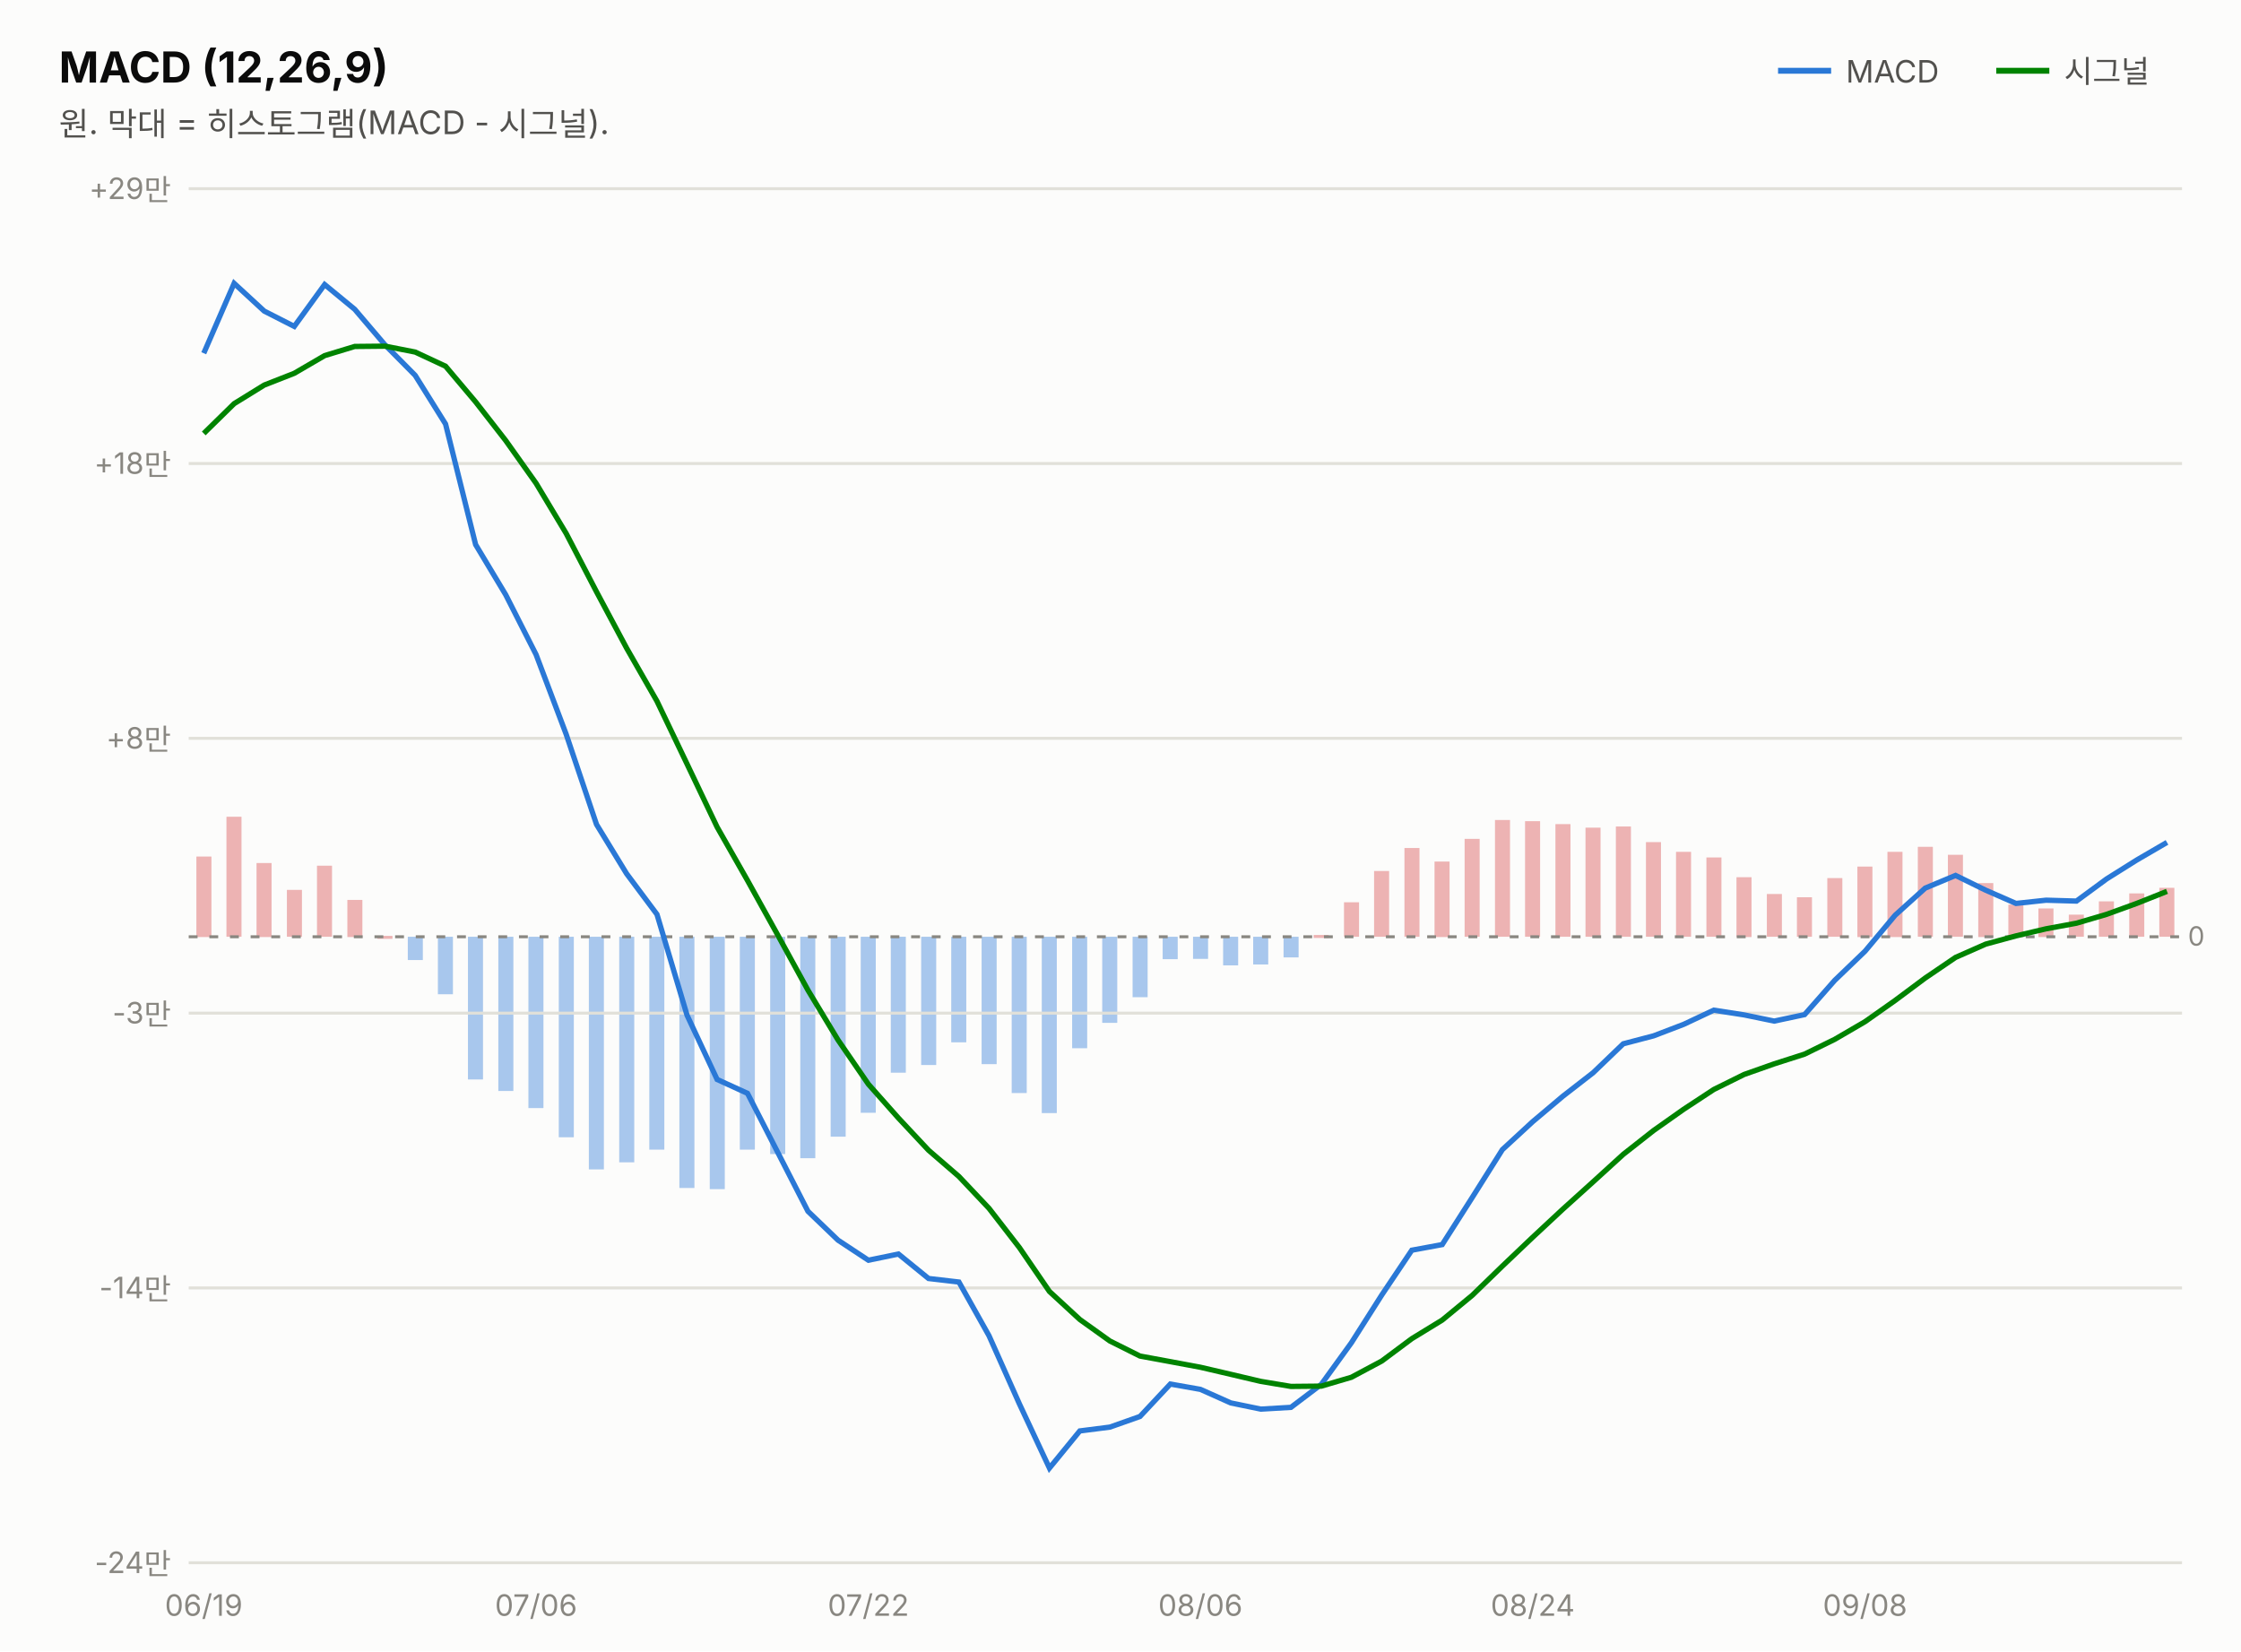
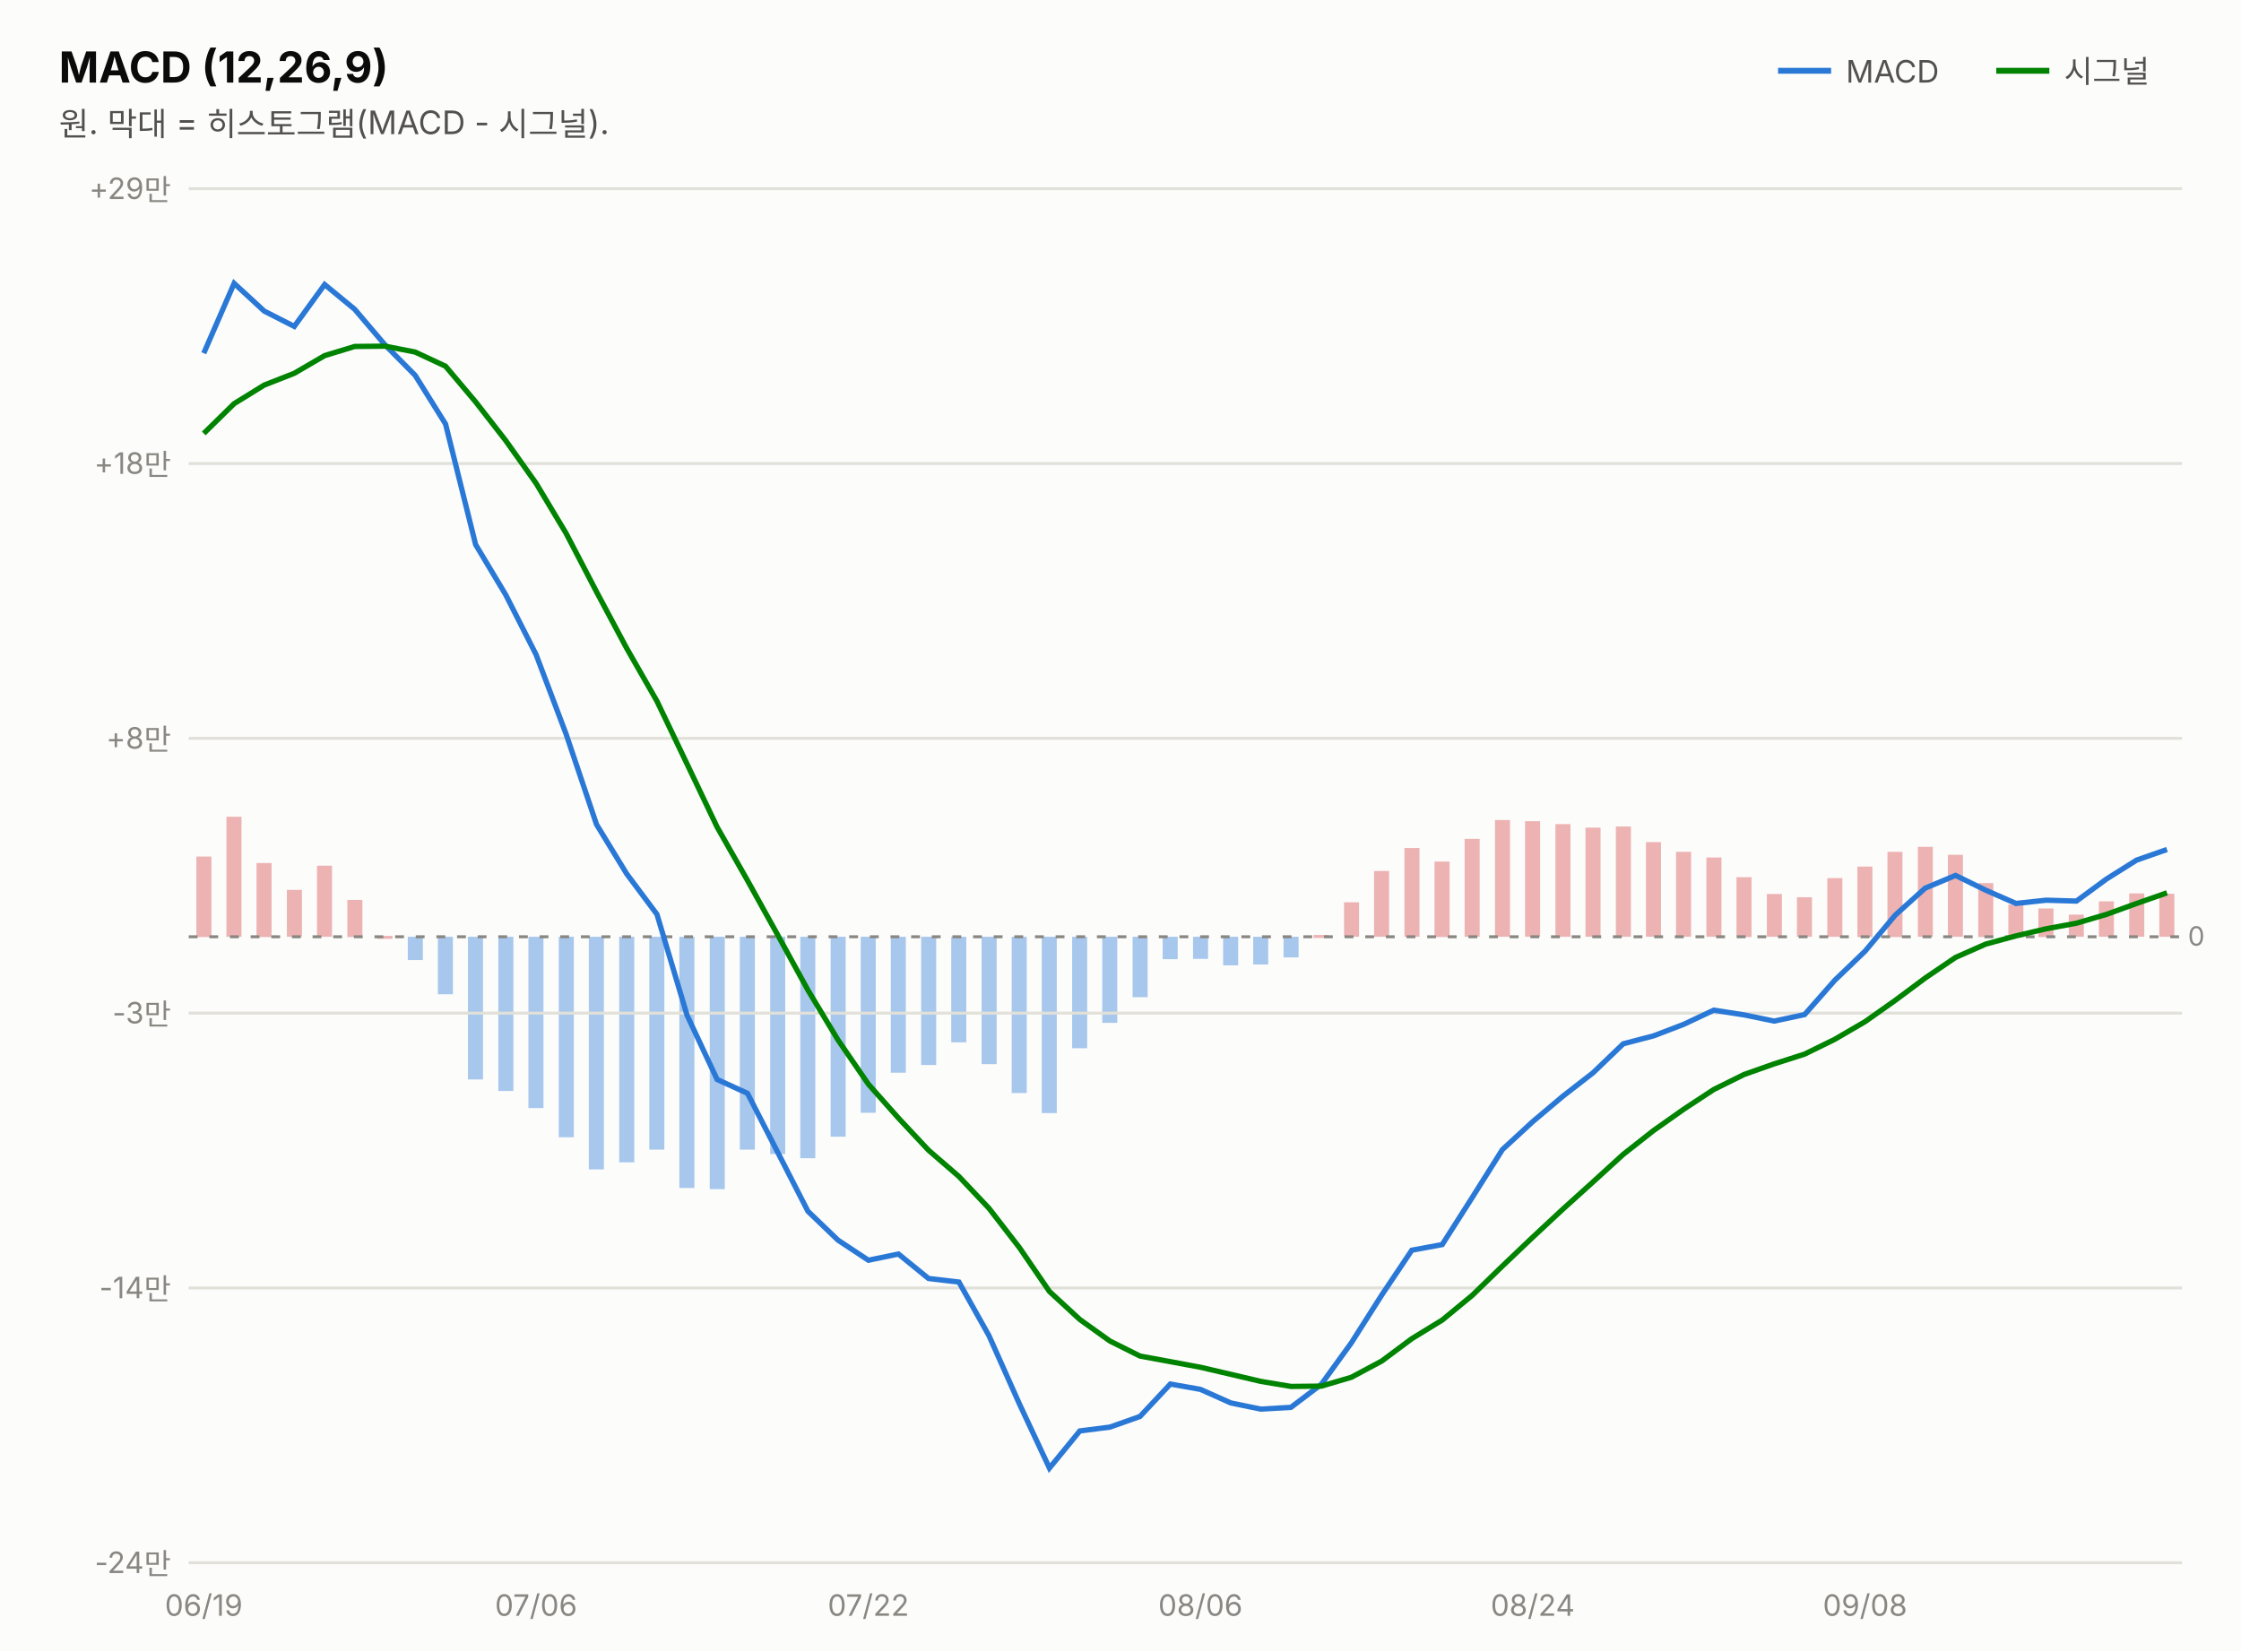
<svg xmlns="http://www.w3.org/2000/svg" width="760" height="560" viewBox="0 0 760 560" font-family="system-ui,-apple-system,&quot;Segoe UI&quot;,&quot;Malgun Gothic&quot;,&quot;Apple SD Gothic Neo&quot;,sans-serif">
  <rect width="760" height="560" fill="#fcfcfb" />
  <text x="20" y="28" font-size="14.5" font-weight="700" fill="#0b0b0b">MACD (12,26,9)</text>
  <text x="20" y="46" font-size="11" fill="#52514e">원. 막대 = 히스토그램(MACD - 시그널).</text>
  <line x1="603" y1="24" x2="621" y2="24" stroke="#2a78d6" stroke-width="2" />
  <text x="626" y="28" font-size="10.5" fill="#52514e">MACD</text>
-   <rect x="732.3" y="301.1" width="5.1" height="16.6" fill="#d64545" opacity="0.4" />
+   <rect x="732.3" y="303.1" width="5.1" height="14.6" fill="#d64545" opacity="0.4" />
  <rect x="722.1" y="303.0" width="5.1" height="14.7" fill="#d64545" opacity="0.4" />
  <rect x="711.8" y="305.7" width="5.1" height="12.0" fill="#d64545" opacity="0.4" />
  <rect x="701.6" y="310.2" width="5.1" height="7.5" fill="#d64545" opacity="0.4" />
  <rect x="691.3" y="308.1" width="5.1" height="9.7" fill="#d64545" opacity="0.4" />
  <rect x="681.1" y="306.8" width="5.1" height="11.0" fill="#d64545" opacity="0.4" />
  <rect x="670.9" y="299.5" width="5.1" height="18.3" fill="#d64545" opacity="0.4" />
  <rect x="660.6" y="289.9" width="5.1" height="27.8" fill="#d64545" opacity="0.4" />
  <rect x="650.4" y="287.2" width="5.1" height="30.5" fill="#d64545" opacity="0.4" />
  <rect x="640.1" y="288.9" width="5.1" height="28.9" fill="#d64545" opacity="0.4" />
  <rect x="629.9" y="293.9" width="5.1" height="23.9" fill="#d64545" opacity="0.4" />
  <rect x="619.7" y="297.8" width="5.1" height="19.9" fill="#d64545" opacity="0.4" />
  <rect x="609.4" y="304.3" width="5.1" height="13.4" fill="#d64545" opacity="0.4" />
  <rect x="599.2" y="303.2" width="5.1" height="14.5" fill="#d64545" opacity="0.4" />
  <rect x="588.9" y="297.5" width="5.1" height="20.3" fill="#d64545" opacity="0.4" />
  <rect x="578.7" y="290.8" width="5.1" height="26.9" fill="#d64545" opacity="0.4" />
  <rect x="568.4" y="288.9" width="5.1" height="28.8" fill="#d64545" opacity="0.4" />
  <rect x="558.2" y="285.6" width="5.1" height="32.1" fill="#d64545" opacity="0.4" />
  <rect x="548.0" y="280.3" width="5.1" height="37.4" fill="#d64545" opacity="0.4" />
  <rect x="537.7" y="280.7" width="5.1" height="37.0" fill="#d64545" opacity="0.4" />
  <rect x="527.5" y="279.5" width="5.1" height="38.2" fill="#d64545" opacity="0.4" />
  <rect x="517.2" y="278.5" width="5.1" height="39.2" fill="#d64545" opacity="0.4" />
  <rect x="507.0" y="278.1" width="5.1" height="39.6" fill="#d64545" opacity="0.4" />
  <rect x="496.7" y="284.5" width="5.1" height="33.2" fill="#d64545" opacity="0.4" />
  <rect x="486.5" y="292.2" width="5.1" height="25.6" fill="#d64545" opacity="0.4" />
  <rect x="476.3" y="287.6" width="5.1" height="30.1" fill="#d64545" opacity="0.4" />
  <rect x="466.0" y="295.4" width="5.1" height="22.3" fill="#d64545" opacity="0.4" />
  <rect x="455.8" y="306.0" width="5.1" height="11.7" fill="#d64545" opacity="0.4" />
  <rect x="445.5" y="317.1" width="5.1" height="1.0" fill="#d64545" opacity="0.4" />
  <rect x="435.3" y="317.7" width="5.1" height="7.0" fill="#2a78d6" opacity="0.4" />
  <rect x="425.0" y="317.7" width="5.1" height="9.4" fill="#2a78d6" opacity="0.4" />
  <rect x="414.8" y="317.7" width="5.1" height="9.7" fill="#2a78d6" opacity="0.4" />
  <rect x="404.6" y="317.7" width="5.1" height="7.5" fill="#2a78d6" opacity="0.4" />
  <rect x="394.3" y="317.7" width="5.1" height="7.6" fill="#2a78d6" opacity="0.4" />
  <rect x="384.1" y="317.7" width="5.1" height="20.5" fill="#2a78d6" opacity="0.4" />
  <rect x="373.8" y="317.7" width="5.1" height="29.2" fill="#2a78d6" opacity="0.4" />
  <rect x="363.6" y="317.7" width="5.1" height="37.8" fill="#2a78d6" opacity="0.4" />
  <rect x="353.3" y="317.7" width="5.1" height="59.8" fill="#2a78d6" opacity="0.4" />
  <rect x="343.1" y="317.7" width="5.1" height="53.0" fill="#2a78d6" opacity="0.4" />
  <rect x="332.9" y="317.7" width="5.1" height="43.2" fill="#2a78d6" opacity="0.4" />
  <rect x="322.6" y="317.7" width="5.1" height="35.8" fill="#2a78d6" opacity="0.4" />
  <rect x="312.4" y="317.7" width="5.1" height="43.5" fill="#2a78d6" opacity="0.4" />
  <rect x="302.1" y="317.7" width="5.1" height="46.1" fill="#2a78d6" opacity="0.4" />
  <rect x="291.9" y="317.7" width="5.1" height="59.7" fill="#2a78d6" opacity="0.4" />
  <rect x="281.7" y="317.7" width="5.1" height="67.8" fill="#2a78d6" opacity="0.4" />
  <rect x="271.4" y="317.7" width="5.1" height="75.1" fill="#2a78d6" opacity="0.4" />
  <rect x="261.2" y="317.7" width="5.1" height="73.7" fill="#2a78d6" opacity="0.4" />
  <rect x="250.9" y="317.7" width="5.1" height="72.2" fill="#2a78d6" opacity="0.4" />
  <rect x="240.7" y="317.7" width="5.1" height="85.6" fill="#2a78d6" opacity="0.4" />
  <rect x="230.4" y="317.7" width="5.1" height="85.2" fill="#2a78d6" opacity="0.4" />
  <rect x="220.2" y="317.7" width="5.1" height="72.2" fill="#2a78d6" opacity="0.4" />
  <rect x="210.0" y="317.7" width="5.1" height="76.5" fill="#2a78d6" opacity="0.4" />
  <rect x="199.7" y="317.7" width="5.1" height="78.9" fill="#2a78d6" opacity="0.4" />
  <rect x="189.5" y="317.7" width="5.1" height="68.0" fill="#2a78d6" opacity="0.4" />
  <rect x="179.2" y="317.7" width="5.1" height="58.1" fill="#2a78d6" opacity="0.4" />
  <rect x="169.0" y="317.7" width="5.1" height="52.3" fill="#2a78d6" opacity="0.4" />
  <rect x="158.7" y="317.7" width="5.1" height="48.4" fill="#2a78d6" opacity="0.4" />
  <rect x="148.5" y="317.7" width="5.1" height="19.5" fill="#2a78d6" opacity="0.4" />
  <rect x="138.3" y="317.7" width="5.1" height="7.9" fill="#2a78d6" opacity="0.4" />
  <rect x="128.0" y="317.4" width="5.1" height="1.0" fill="#d64545" opacity="0.4" />
  <rect x="117.8" y="305.2" width="5.1" height="12.6" fill="#d64545" opacity="0.4" />
  <rect x="107.5" y="293.6" width="5.1" height="24.1" fill="#d64545" opacity="0.4" />
  <rect x="97.3" y="301.8" width="5.1" height="15.9" fill="#d64545" opacity="0.4" />
  <rect x="87.0" y="292.7" width="5.1" height="25.1" fill="#d64545" opacity="0.4" />
  <rect x="76.8" y="277.0" width="5.1" height="40.7" fill="#d64545" opacity="0.4" />
  <rect x="66.6" y="290.5" width="5.1" height="27.3" fill="#d64545" opacity="0.4" />
  <line x1="677" y1="24" x2="695" y2="24" stroke="#008300" stroke-width="2" />
  <text x="700" y="28" font-size="10.5" fill="#52514e">시그널</text>
  <line x1="64" y1="530.0" x2="740" y2="530.0" stroke="#e1e0d9" stroke-width="1" />
  <text x="58" y="533.5" font-size="10" fill="#898781" text-anchor="end" style="font-variant-numeric:tabular-nums">-24만</text>
  <line x1="64" y1="436.8" x2="740" y2="436.8" stroke="#e1e0d9" stroke-width="1" />
  <text x="58" y="440.3" font-size="10" fill="#898781" text-anchor="end" style="font-variant-numeric:tabular-nums">-14만</text>
  <line x1="64" y1="343.6" x2="740" y2="343.6" stroke="#e1e0d9" stroke-width="1" />
  <text x="58" y="347.1" font-size="10" fill="#898781" text-anchor="end" style="font-variant-numeric:tabular-nums">-3만</text>
  <line x1="64" y1="250.4" x2="740" y2="250.4" stroke="#e1e0d9" stroke-width="1" />
  <text x="58" y="253.9" font-size="10" fill="#898781" text-anchor="end" style="font-variant-numeric:tabular-nums">+8만</text>
  <line x1="64" y1="157.2" x2="740" y2="157.2" stroke="#e1e0d9" stroke-width="1" />
  <text x="58" y="160.7" font-size="10" fill="#898781" text-anchor="end" style="font-variant-numeric:tabular-nums">+18만</text>
  <line x1="64" y1="64.0" x2="740" y2="64.0" stroke="#e1e0d9" stroke-width="1" />
  <text x="58" y="67.5" font-size="10" fill="#898781" text-anchor="end" style="font-variant-numeric:tabular-nums">+29만</text>
  <line x1="64" y1="317.7" x2="740" y2="317.7" stroke="#898781" stroke-width="1" stroke-dasharray="3 4" />
  <text x="742" y="320.7" font-size="9" fill="#898781">0</text>
-   <path d="M69.1,119.8 L79.4,96.1 L89.6,105.5 L99.8,110.7 L110.1,96.5 L120.3,104.9 L130.6,117.0 L140.8,127.3 L151.1,143.8 L161.3,184.7 L171.5,201.7 L181.8,222.0 L192.0,249.0 L202.3,279.6 L212.5,296.3 L222.8,310.1 L233.0,344.3 L243.2,366.1 L253.5,370.8 L263.7,390.7 L274.0,410.8 L284.2,420.6 L294.5,427.4 L304.7,425.3 L314.9,433.6 L325.2,434.8 L335.4,453.0 L345.7,476.1 L355.9,497.9 L366.2,485.3 L376.4,484.0 L386.6,480.4 L396.9,469.4 L407.1,471.2 L417.4,475.8 L427.6,477.9 L437.8,477.3 L448.1,469.5 L458.3,455.4 L468.6,439.2 L478.8,424.0 L489.1,422.1 L499.3,406.1 L509.5,389.9 L519.8,380.4 L530.0,371.8 L540.3,363.8 L550.5,354.0 L560.8,351.3 L571.0,347.4 L581.2,342.6 L591.5,344.2 L601.7,346.3 L612.0,344.1 L622.2,332.5 L632.5,322.6 L642.7,310.4 L652.9,301.2 L663.2,296.9 L673.4,301.9 L683.7,306.4 L693.9,305.3 L704.2,305.6 L714.4,298.1 L724.6,291.7 L734.9,285.7" fill="none" stroke="#2a78d6" stroke-width="1.8" />
-   <path d="M69.1,147.0 L79.4,136.9 L89.6,130.6 L99.8,126.6 L110.1,120.6 L120.3,117.5 L130.6,117.4 L140.8,119.4 L151.1,124.2 L161.3,136.3 L171.5,149.4 L181.8,163.9 L192.0,180.9 L202.3,200.7 L212.5,219.8 L222.8,237.8 L233.0,259.1 L243.2,280.5 L253.5,298.6 L263.7,317.0 L274.0,335.8 L284.2,352.7 L294.5,367.7 L304.7,379.2 L314.9,390.1 L325.2,399.0 L335.4,409.8 L345.7,423.1 L355.9,438.0 L366.2,447.5 L376.4,454.8 L386.6,459.9 L396.9,461.8 L407.1,463.7 L417.4,466.1 L427.6,468.5 L437.8,470.2 L448.1,470.1 L458.3,467.1 L468.6,461.6 L478.8,454.0 L489.1,447.7 L499.3,439.3 L509.5,429.4 L519.8,419.6 L530.0,410.1 L540.3,400.8 L550.5,391.5 L560.8,383.4 L571.0,376.2 L581.2,369.5 L591.5,364.4 L601.7,360.8 L612.0,357.5 L622.2,352.5 L632.5,346.5 L642.7,339.3 L652.9,331.7 L663.2,324.7 L673.4,320.2 L683.7,317.4 L693.9,315.0 L704.2,313.1 L714.4,310.1 L724.6,306.4 L734.9,302.3" fill="none" stroke="#008300" stroke-width="1.8" />
+   <path d="M69.1,119.8 L79.4,96.1 L89.6,105.5 L99.8,110.7 L110.1,96.5 L120.3,104.9 L130.6,117.0 L140.8,127.3 L151.1,143.8 L161.3,184.7 L171.5,201.7 L181.8,222.0 L192.0,249.0 L202.3,279.6 L212.5,296.3 L222.8,310.1 L233.0,344.3 L243.2,366.1 L253.5,370.8 L263.7,390.7 L274.0,410.8 L284.2,420.6 L294.5,427.4 L304.7,425.3 L314.9,433.6 L325.2,434.8 L335.4,453.0 L345.7,476.1 L355.9,497.9 L366.2,485.3 L376.4,484.0 L386.6,480.4 L396.9,469.4 L407.1,471.2 L417.4,475.8 L427.6,477.9 L437.8,477.3 L448.1,469.5 L458.3,455.4 L468.6,439.2 L478.8,424.0 L489.1,422.1 L499.3,406.1 L509.5,389.9 L519.8,380.4 L530.0,371.8 L540.3,363.8 L550.5,354.0 L560.8,351.3 L571.0,347.4 L581.2,342.6 L591.5,344.2 L601.7,346.3 L612.0,344.1 L622.2,332.5 L632.5,322.6 L642.7,310.4 L652.9,301.2 L663.2,296.9 L673.4,301.9 L683.7,306.4 L693.9,305.3 L704.2,305.6 L714.4,298.1 L724.6,291.7 L734.9,288.1" fill="none" stroke="#2a78d6" stroke-width="1.8" />
+   <path d="M69.1,147.0 L79.4,136.9 L89.6,130.6 L99.8,126.6 L110.1,120.6 L120.3,117.5 L130.6,117.4 L140.8,119.4 L151.1,124.2 L161.3,136.3 L171.5,149.4 L181.8,163.9 L192.0,180.9 L202.3,200.7 L212.5,219.8 L222.8,237.8 L233.0,259.1 L243.2,280.5 L253.5,298.6 L263.7,317.0 L274.0,335.8 L284.2,352.7 L294.5,367.7 L304.7,379.2 L314.9,390.1 L325.2,399.0 L335.4,409.8 L345.7,423.1 L355.9,438.0 L366.2,447.5 L376.4,454.8 L386.6,459.9 L396.9,461.8 L407.1,463.7 L417.4,466.1 L427.6,468.5 L437.8,470.2 L448.1,470.1 L458.3,467.1 L468.6,461.6 L478.8,454.0 L489.1,447.7 L499.3,439.3 L509.5,429.4 L519.8,419.6 L530.0,410.1 L540.3,400.8 L550.5,391.5 L560.8,383.4 L571.0,376.2 L581.2,369.5 L591.5,364.4 L601.7,360.8 L612.0,357.5 L622.2,352.5 L632.5,346.5 L642.7,339.3 L652.9,331.7 L663.2,324.7 L673.4,320.2 L683.7,317.4 L693.9,315.0 L704.2,313.1 L714.4,310.1 L724.6,306.4 L734.9,302.8" fill="none" stroke="#008300" stroke-width="1.8" />
  <text x="69.1" y="548" font-size="10" fill="#898781" text-anchor="middle">06/19</text>
  <text x="181.8" y="548" font-size="10" fill="#898781" text-anchor="middle">07/06</text>
  <text x="294.5" y="548" font-size="10" fill="#898781" text-anchor="middle">07/22</text>
  <text x="407.1" y="548" font-size="10" fill="#898781" text-anchor="middle">08/06</text>
  <text x="519.8" y="548" font-size="10" fill="#898781" text-anchor="middle">08/24</text>
  <text x="632.5" y="548" font-size="10" fill="#898781" text-anchor="middle">09/08</text>
</svg>
